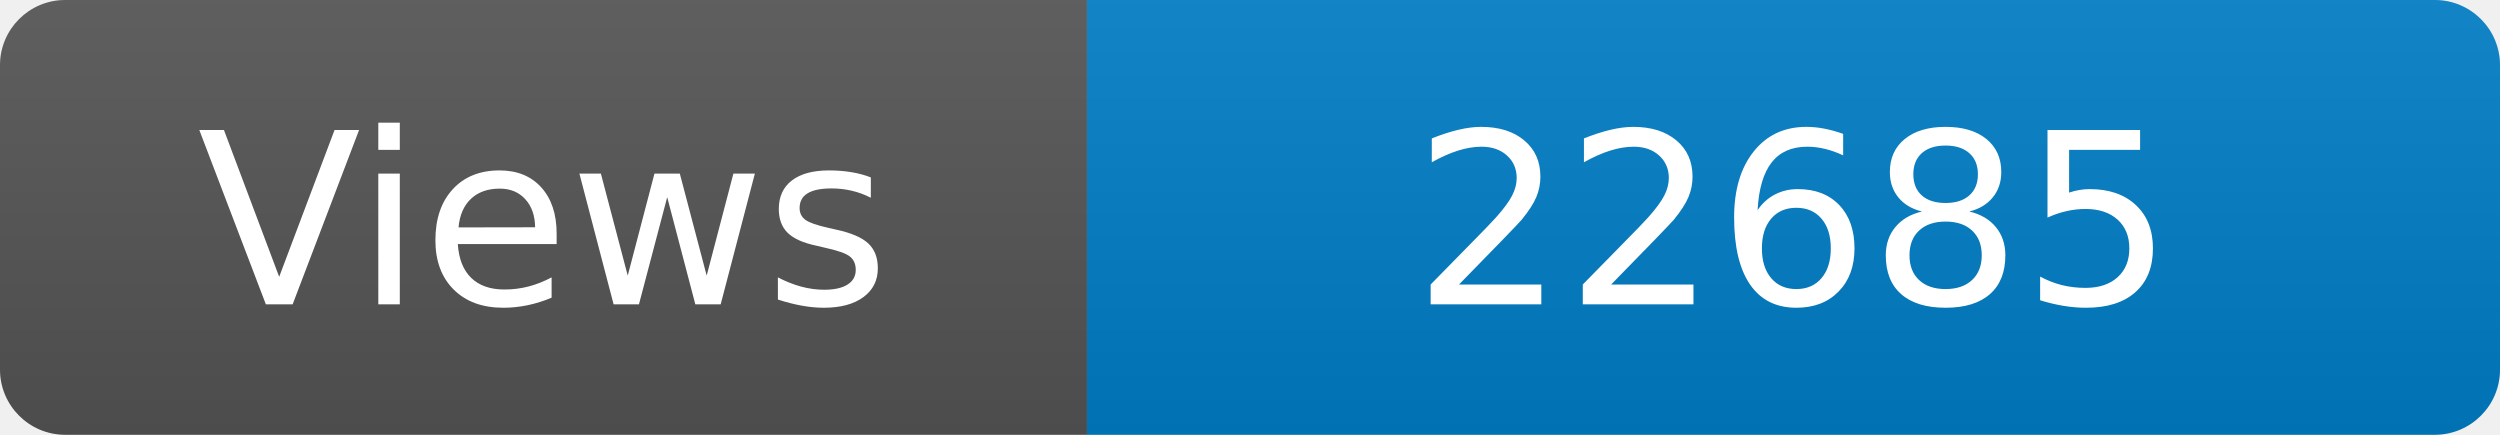
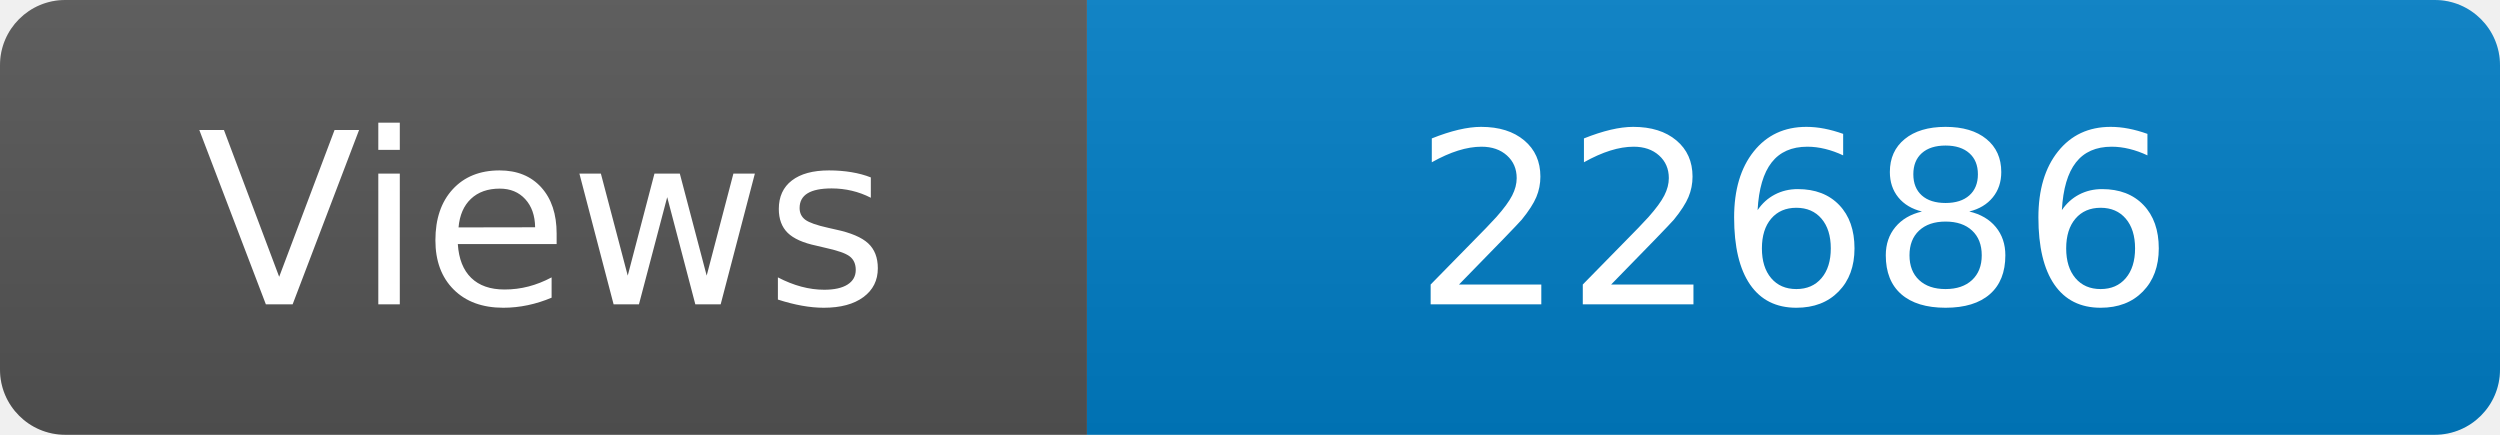
<svg xmlns="http://www.w3.org/2000/svg" width="115" height="20" role="img" aria-label="Maintained?: yes">
  <linearGradient id="s" x2="0" y2="100%">
    <stop offset="0" stop-color="#bbb" stop-opacity=".1" />
    <stop offset="1" stop-opacity=".1" />
  </linearGradient>
  <clipPath id="r">
    <rect width="115" height="20" rx="3" fill="#fff" />
  </clipPath>
  <g clip-path="url(#r)">
    <rect width="50" height="20" fill="#555" />
    <rect x="50" width="160" height="20" fill="#007ec6" />
    <rect width="115" height="20" fill="url(#s)" />
  </g>
  <g fill="#fff" text-anchor="middle" font-family="Verdana,Geneva,DejaVu Sans,sans-serif" font-size="110">
    <text x="250" y="140" transform="scale(.1)" fill="#fff">Views</text>
-     <text x="825" y="140" transform="scale(.1)" fill="#fff">22685</text>
+     <text x="825" y="140" transform="scale(.1)" fill="#fff">22686</text>
  </g>
</svg>
